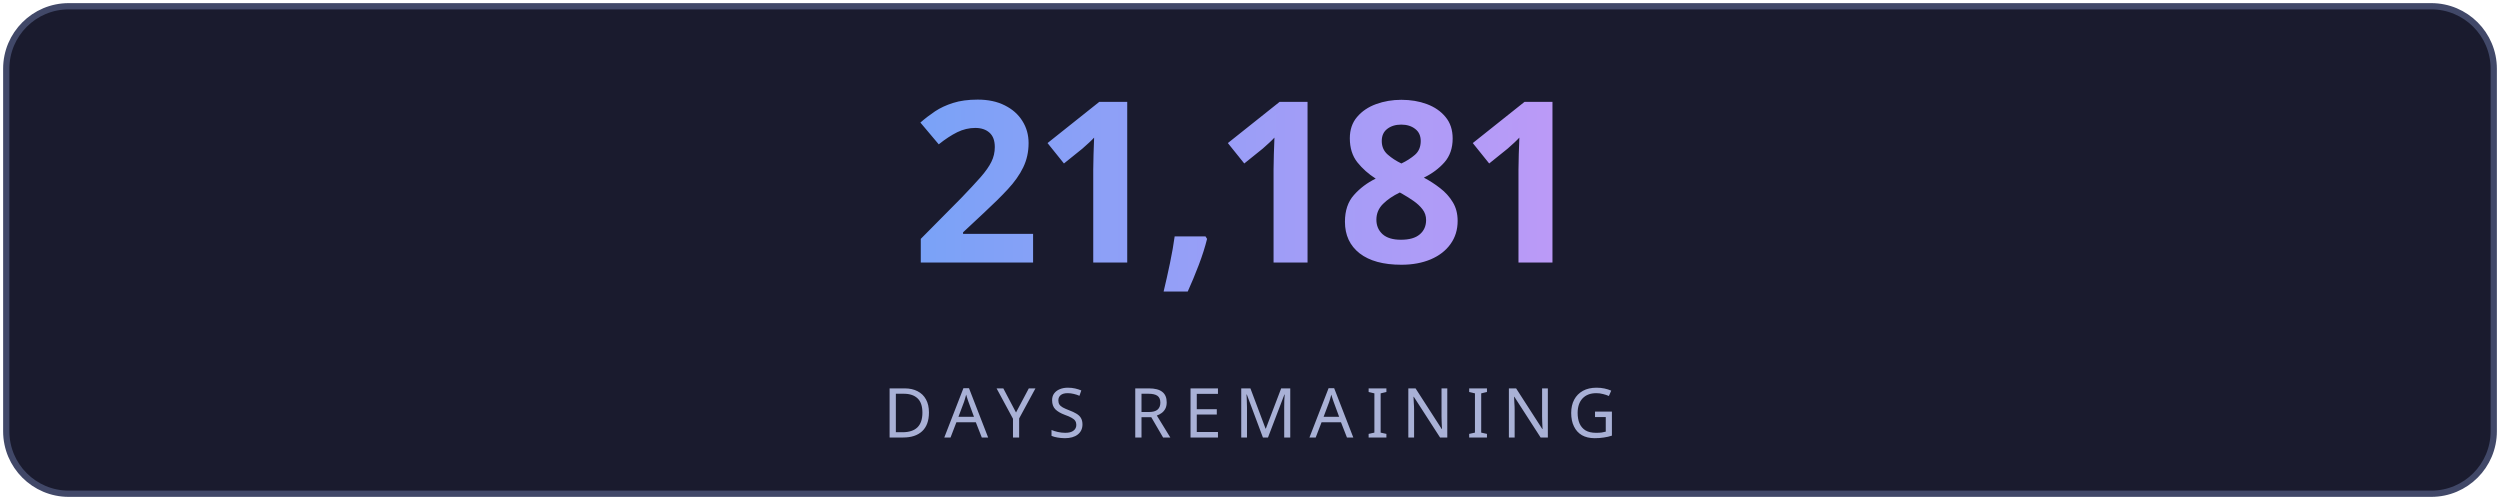
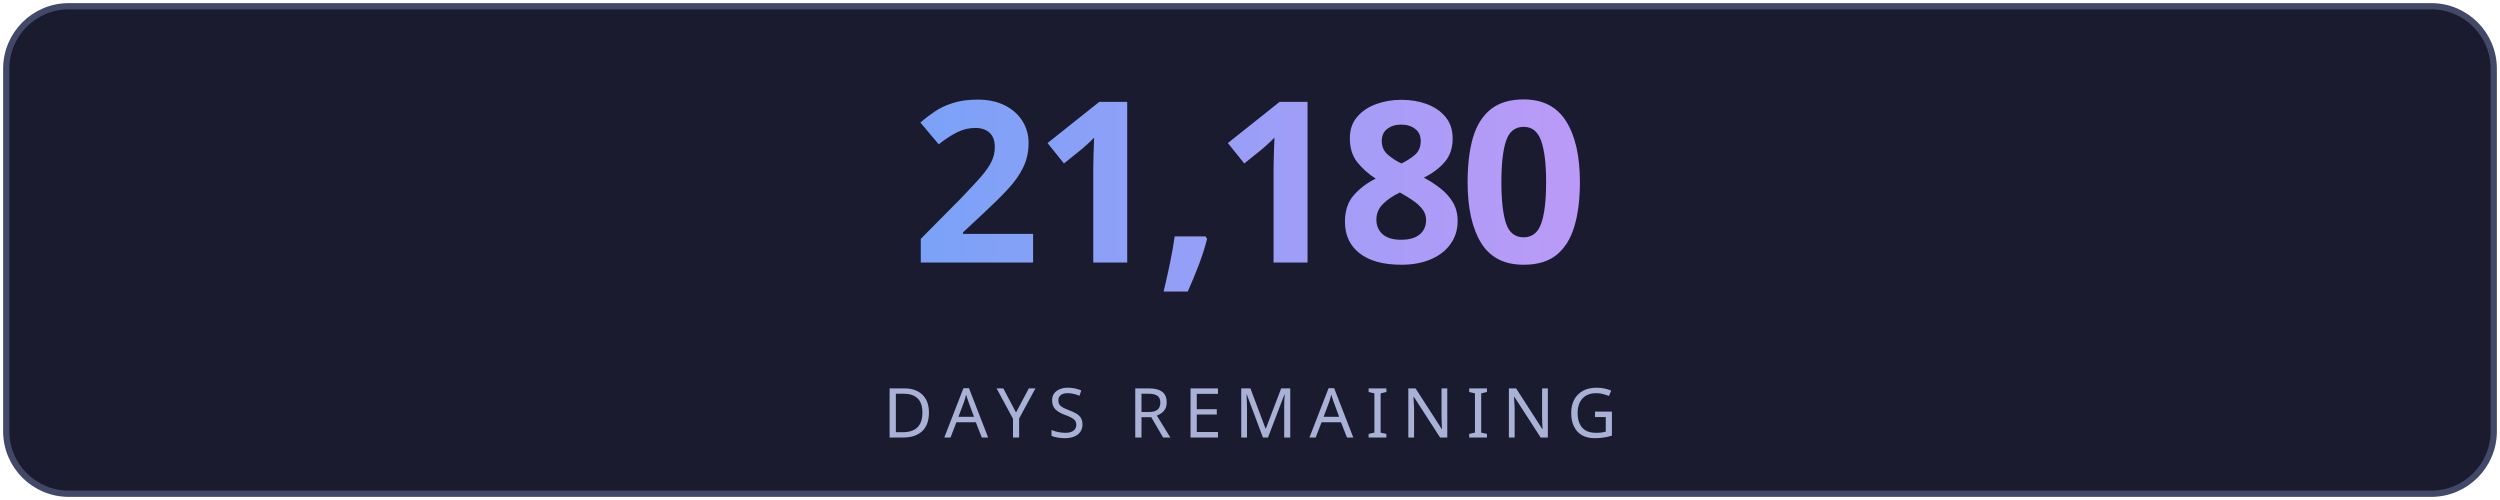
<svg xmlns="http://www.w3.org/2000/svg" width="400" height="80" viewBox="0 0 400 80" fill="none">
  <defs>
    <linearGradient id="g" x1="0" y1="0" x2="1" y2="0">
      <stop offset="0%" stop-color="#7aa2f7" />
      <stop offset="100%" stop-color="#bb9af7" />
    </linearGradient>
    <linearGradient id="lg" x1="0" y1="0" x2="1" y2="0">
      <stop offset="0%" stop-color="#7aa2f7" stop-opacity="0" />
      <stop offset="50%" stop-color="#7aa2f7" stop-opacity="0.6" />
      <stop offset="100%" stop-color="#bb9af7" stop-opacity="0" />
    </linearGradient>
    <filter id="glow">
      <feGaussianBlur stdDeviation="3" result="blur" />
      <feMerge>
        <feMergeNode in="blur" />
        <feMergeNode in="SourceGraphic" />
      </feMerge>
    </filter>
  </defs>
  <rect fill="#1a1b2e" stroke="#414868" x="1" y="1" width="398" height="78" rx="10" stroke-width="1" />
-   <text fill="url(#g)" x="200" y="42" font-size="36" font-weight="700" text-anchor="middle" font-family="'Segoe UI', system-ui, sans-serif" letter-spacing="-1">21,181</text>
+   <text fill="url(#g)" x="200" y="42" font-size="36" font-weight="700" text-anchor="middle" font-family="'Segoe UI', system-ui, sans-serif" letter-spacing="-1">21,180</text>
  <line x1="110" y1="54" x2="290" y2="54" stroke="url(#lg)" stroke-width="1" />
  <text fill="#a9b1d6" x="200" y="70" font-size="11" text-anchor="middle" font-family="'Segoe UI', system-ui, sans-serif" letter-spacing="2">DAYS REMAINING</text>
</svg>
